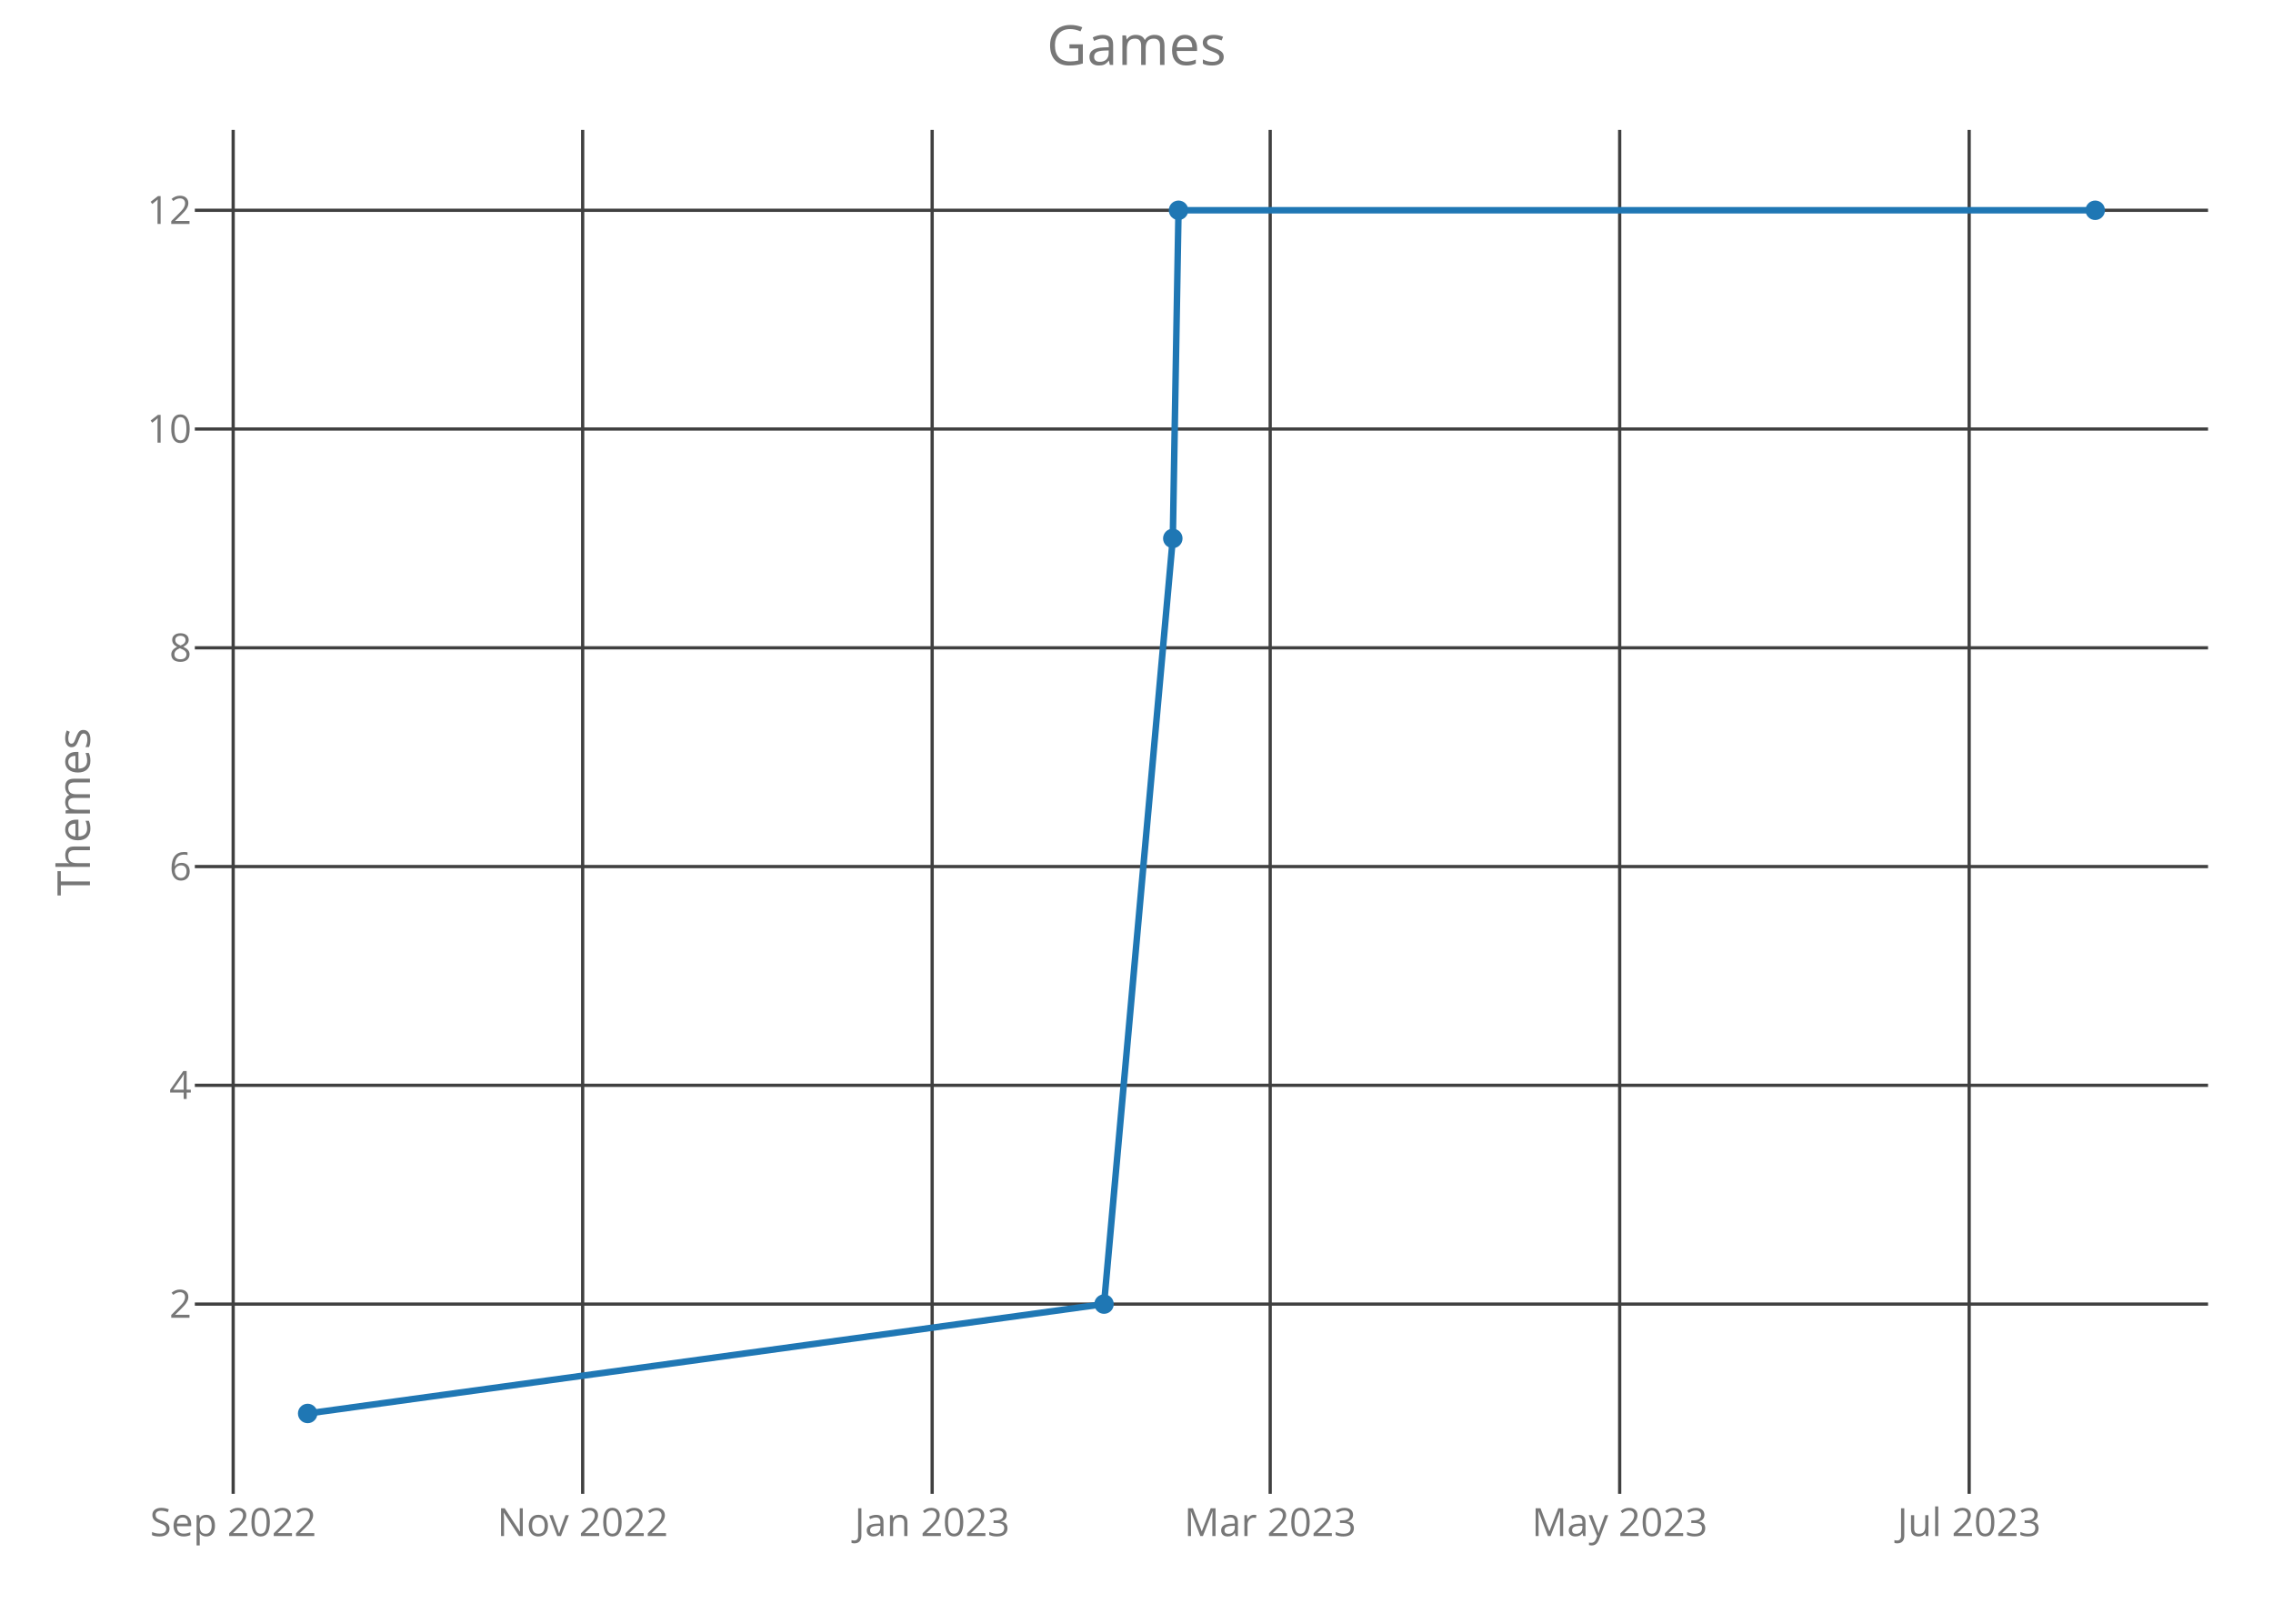
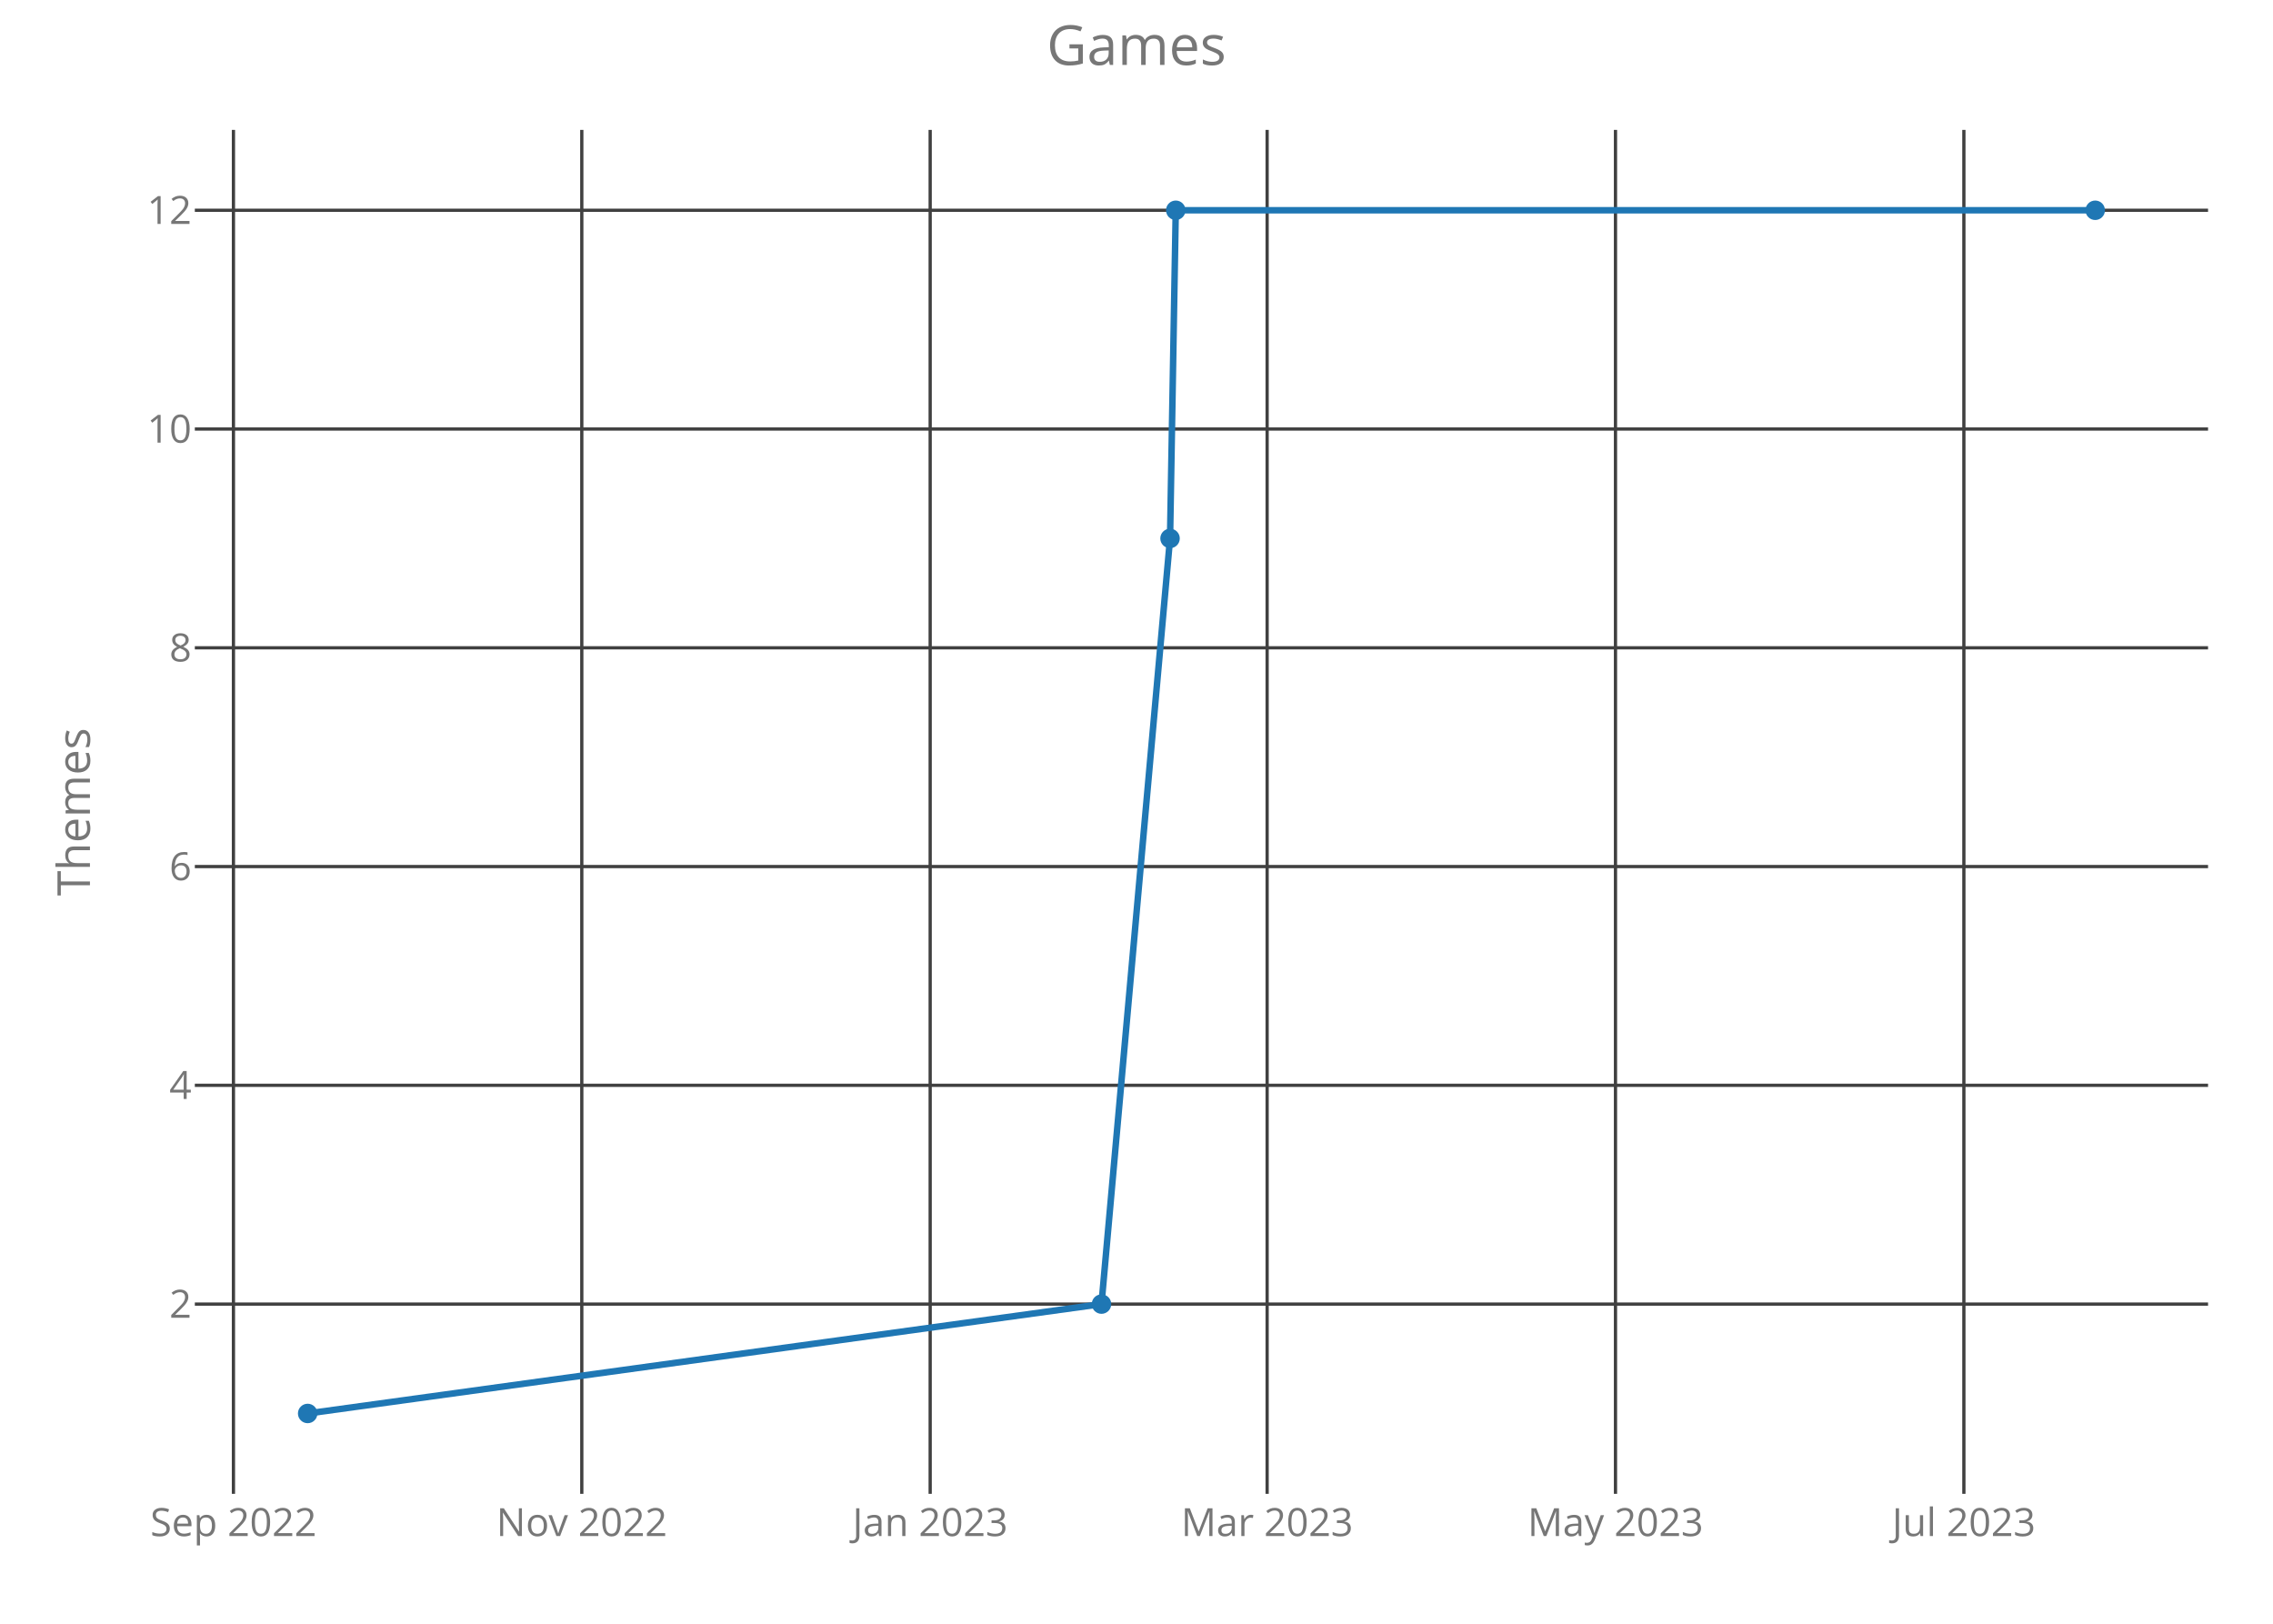
<svg xmlns="http://www.w3.org/2000/svg" class="main-svg" width="700" height="500" style="" viewBox="0 0 700 500">
  <rect x="0" y="0" width="700" height="500" style="fill: rgb(0, 0, 0); fill-opacity: 0;" />
-   <defs id="defs-6fa5d3">
+   <defs id="defs-d6574b">
    <g class="clips">
-       <clipPath id="clip6fa5d3xyplot" class="plotclip">
+       <clipPath id="clipd6574bxyplot" class="plotclip">
        <rect width="620" height="420" />
      </clipPath>
-       <clipPath class="axesclip" id="clip6fa5d3x">
+       <clipPath class="axesclip" id="clipd6574bx">
        <rect x="60" y="0" width="620" height="500" />
      </clipPath>
-       <clipPath class="axesclip" id="clip6fa5d3y">
+       <clipPath class="axesclip" id="clipd6574by">
        <rect x="0" y="40" width="700" height="420" />
      </clipPath>
-       <clipPath class="axesclip" id="clip6fa5d3xy">
+       <clipPath class="axesclip" id="clipd6574bxy">
        <rect x="60" y="40" width="620" height="420" />
      </clipPath>
    </g>
    <g class="gradients" />
  </defs>
  <g class="bglayer">
    <rect class="bg" x="60" y="40" width="620" height="420" style="fill: rgb(0, 0, 0); fill-opacity: 0; stroke-width: 0;" />
  </g>
  <g class="layer-below">
    <g class="imagelayer" />
    <g class="shapelayer" />
  </g>
  <g class="cartesianlayer">
    <g class="subplot xy">
      <g class="layer-subplot">
        <g class="shapelayer" />
        <g class="imagelayer" />
      </g>
      <g class="gridlayer">
        <g class="x">
-           <path class="xgrid crisp" transform="translate(71.81,0)" d="M0,40v420" style="stroke: rgb(64, 64, 64); stroke-opacity: 1; stroke-width: 1px;" />
-           <path class="xgrid crisp" transform="translate(179.44,0)" d="M0,40v420" style="stroke: rgb(64, 64, 64); stroke-opacity: 1; stroke-width: 1px;" />
-           <path class="xgrid crisp" transform="translate(287.07,0)" d="M0,40v420" style="stroke: rgb(64, 64, 64); stroke-opacity: 1; stroke-width: 1px;" />
-           <path class="xgrid crisp" transform="translate(391.17,0)" d="M0,40v420" style="stroke: rgb(64, 64, 64); stroke-opacity: 1; stroke-width: 1px;" />
-           <path class="xgrid crisp" transform="translate(498.8,0)" d="M0,40v420" style="stroke: rgb(64, 64, 64); stroke-opacity: 1; stroke-width: 1px;" />
-           <path class="xgrid crisp" transform="translate(606.43,0)" d="M0,40v420" style="stroke: rgb(64, 64, 64); stroke-opacity: 1; stroke-width: 1px;" />
+           <path class="xgrid crisp" transform="translate(71.89,0)" d="M0,40v420" style="stroke: rgb(64, 64, 64); stroke-opacity: 1; stroke-width: 1px;" />
+           <path class="xgrid crisp" transform="translate(179.17,0)" d="M0,40v420" style="stroke: rgb(64, 64, 64); stroke-opacity: 1; stroke-width: 1px;" />
+           <path class="xgrid crisp" transform="translate(286.46,0)" d="M0,40v420" style="stroke: rgb(64, 64, 64); stroke-opacity: 1; stroke-width: 1px;" />
+           <path class="xgrid crisp" transform="translate(390.23,0)" d="M0,40v420" style="stroke: rgb(64, 64, 64); stroke-opacity: 1; stroke-width: 1px;" />
+           <path class="xgrid crisp" transform="translate(497.51,0)" d="M0,40v420" style="stroke: rgb(64, 64, 64); stroke-opacity: 1; stroke-width: 1px;" />
+           <path class="xgrid crisp" transform="translate(604.8,0)" d="M0,40v420" style="stroke: rgb(64, 64, 64); stroke-opacity: 1; stroke-width: 1px;" />
        </g>
        <g class="y">
          <path class="ygrid crisp" transform="translate(0,401.57)" d="M60,0h620" style="stroke: rgb(64, 64, 64); stroke-opacity: 1; stroke-width: 1px;" />
          <path class="ygrid crisp" transform="translate(0,334.2)" d="M60,0h620" style="stroke: rgb(64, 64, 64); stroke-opacity: 1; stroke-width: 1px;" />
          <path class="ygrid crisp" transform="translate(0,266.84)" d="M60,0h620" style="stroke: rgb(64, 64, 64); stroke-opacity: 1; stroke-width: 1px;" />
          <path class="ygrid crisp" transform="translate(0,199.48)" d="M60,0h620" style="stroke: rgb(64, 64, 64); stroke-opacity: 1; stroke-width: 1px;" />
          <path class="ygrid crisp" transform="translate(0,132.11)" d="M60,0h620" style="stroke: rgb(64, 64, 64); stroke-opacity: 1; stroke-width: 1px;" />
          <path class="ygrid crisp" transform="translate(0,64.75)" d="M60,0h620" style="stroke: rgb(64, 64, 64); stroke-opacity: 1; stroke-width: 1px;" />
        </g>
      </g>
      <g class="zerolinelayer" />
      <path class="xlines-below crisp" d="M0,0" style="fill: none;" />
      <path class="ylines-below crisp" d="M0,0" style="fill: none;" />
      <g class="overlines-below" />
      <g class="xaxislayer-below">
        <g class="xtick">
-           <text text-anchor="middle" x="0" y="473" transform="translate(71.81,0)" style="font-family: 'Open Sans'; font-size: 12px; fill: rgb(119, 119, 119); fill-opacity: 1; white-space: pre;">Sep 2022</text>
+           <text text-anchor="middle" x="0" y="473" transform="translate(71.89,0)" style="font-family: 'Open Sans'; font-size: 12px; fill: rgb(119, 119, 119); fill-opacity: 1; white-space: pre;">Sep 2022</text>
        </g>
        <g class="xtick">
-           <text text-anchor="middle" x="0" y="473" transform="translate(179.44,0)" style="font-family: 'Open Sans'; font-size: 12px; fill: rgb(119, 119, 119); fill-opacity: 1; white-space: pre;">Nov 2022</text>
+           <text text-anchor="middle" x="0" y="473" transform="translate(179.17,0)" style="font-family: 'Open Sans'; font-size: 12px; fill: rgb(119, 119, 119); fill-opacity: 1; white-space: pre;">Nov 2022</text>
        </g>
        <g class="xtick">
-           <text text-anchor="middle" x="0" y="473" transform="translate(287.07,0)" style="font-family: 'Open Sans'; font-size: 12px; fill: rgb(119, 119, 119); fill-opacity: 1; white-space: pre;">Jan 2023</text>
+           <text text-anchor="middle" x="0" y="473" transform="translate(286.46,0)" style="font-family: 'Open Sans'; font-size: 12px; fill: rgb(119, 119, 119); fill-opacity: 1; white-space: pre;">Jan 2023</text>
        </g>
        <g class="xtick">
-           <text text-anchor="middle" x="0" y="473" transform="translate(391.17,0)" style="font-family: 'Open Sans'; font-size: 12px; fill: rgb(119, 119, 119); fill-opacity: 1; white-space: pre;">Mar 2023</text>
+           <text text-anchor="middle" x="0" y="473" transform="translate(390.23,0)" style="font-family: 'Open Sans'; font-size: 12px; fill: rgb(119, 119, 119); fill-opacity: 1; white-space: pre;">Mar 2023</text>
        </g>
        <g class="xtick">
-           <text text-anchor="middle" x="0" y="473" transform="translate(498.8,0)" style="font-family: 'Open Sans'; font-size: 12px; fill: rgb(119, 119, 119); fill-opacity: 1; white-space: pre;">May 2023</text>
+           <text text-anchor="middle" x="0" y="473" transform="translate(497.51,0)" style="font-family: 'Open Sans'; font-size: 12px; fill: rgb(119, 119, 119); fill-opacity: 1; white-space: pre;">May 2023</text>
        </g>
        <g class="xtick">
-           <text text-anchor="middle" x="0" y="473" transform="translate(606.43,0)" style="font-family: 'Open Sans'; font-size: 12px; fill: rgb(119, 119, 119); fill-opacity: 1; white-space: pre;">Jul 2023</text>
+           <text text-anchor="middle" x="0" y="473" transform="translate(604.8,0)" style="font-family: 'Open Sans'; font-size: 12px; fill: rgb(119, 119, 119); fill-opacity: 1; white-space: pre;">Jul 2023</text>
        </g>
      </g>
      <g class="yaxislayer-below">
        <g class="ytick">
          <text text-anchor="end" x="59" y="4.2" transform="translate(0,401.57)" style="font-family: 'Open Sans'; font-size: 12px; fill: rgb(119, 119, 119); fill-opacity: 1; white-space: pre;">2</text>
        </g>
        <g class="ytick">
          <text text-anchor="end" x="59" y="4.2" transform="translate(0,334.2)" style="font-family: 'Open Sans'; font-size: 12px; fill: rgb(119, 119, 119); fill-opacity: 1; white-space: pre;">4</text>
        </g>
        <g class="ytick">
          <text text-anchor="end" x="59" y="4.2" transform="translate(0,266.84)" style="font-family: 'Open Sans'; font-size: 12px; fill: rgb(119, 119, 119); fill-opacity: 1; white-space: pre;">6</text>
        </g>
        <g class="ytick">
          <text text-anchor="end" x="59" y="4.2" transform="translate(0,199.48)" style="font-family: 'Open Sans'; font-size: 12px; fill: rgb(119, 119, 119); fill-opacity: 1; white-space: pre;">8</text>
        </g>
        <g class="ytick">
          <text text-anchor="end" x="59" y="4.2" transform="translate(0,132.11)" style="font-family: 'Open Sans'; font-size: 12px; fill: rgb(119, 119, 119); fill-opacity: 1; white-space: pre;">10</text>
        </g>
        <g class="ytick">
          <text text-anchor="end" x="59" y="4.2" transform="translate(0,64.75)" style="font-family: 'Open Sans'; font-size: 12px; fill: rgb(119, 119, 119); fill-opacity: 1; white-space: pre;">12</text>
        </g>
      </g>
      <g class="overaxes-below" />
-       <g class="plot" transform="translate(60,40)" clip-path="url('#clip6fa5d3xyplot')">
+       <g class="plot" transform="translate(60,40)" clip-path="url('#clipd6574bxyplot')">
        <g class="scatterlayer mlayer">
-           <g class="trace scatter trace8b3c3b" style="stroke-miterlimit: 2; opacity: 1;">
+           <g class="trace scatter tracea4359e" style="stroke-miterlimit: 2; opacity: 1;">
            <g class="fills" />
            <g class="errorbars" />
            <g class="lines">
-               <path class="js-line" d="M34.75,395.25L280,361.57L301.18,125.8L302.94,24.75L585.25,24.75" style="vector-effect: non-scaling-stroke; fill: none; stroke: rgb(31, 119, 180); stroke-opacity: 1; stroke-width: 2px; opacity: 1;" />
+               <path class="js-line" d="M34.75,395.25L279.22,361.57L300.33,125.8L302.09,24.75L585.25,24.75" style="vector-effect: non-scaling-stroke; fill: none; stroke: rgb(31, 119, 180); stroke-opacity: 1; stroke-width: 2px; opacity: 1;" />
            </g>
            <g class="points">
              <path class="point" transform="translate(34.75,395.25)" d="M3,0A3,3 0 1,1 0,-3A3,3 0 0,1 3,0Z" style="opacity: 1; stroke-width: 0px; fill: rgb(31, 119, 180); fill-opacity: 1;" />
-               <path class="point" transform="translate(280,361.57)" d="M3,0A3,3 0 1,1 0,-3A3,3 0 0,1 3,0Z" style="opacity: 1; stroke-width: 0px; fill: rgb(31, 119, 180); fill-opacity: 1;" />
-               <path class="point" transform="translate(301.18,125.8)" d="M3,0A3,3 0 1,1 0,-3A3,3 0 0,1 3,0Z" style="opacity: 1; stroke-width: 0px; fill: rgb(31, 119, 180); fill-opacity: 1;" />
-               <path class="point" transform="translate(302.94,24.75)" d="M3,0A3,3 0 1,1 0,-3A3,3 0 0,1 3,0Z" style="opacity: 1; stroke-width: 0px; fill: rgb(31, 119, 180); fill-opacity: 1;" />
+               <path class="point" transform="translate(279.22,361.57)" d="M3,0A3,3 0 1,1 0,-3A3,3 0 0,1 3,0Z" style="opacity: 1; stroke-width: 0px; fill: rgb(31, 119, 180); fill-opacity: 1;" />
+               <path class="point" transform="translate(300.33,125.8)" d="M3,0A3,3 0 1,1 0,-3A3,3 0 0,1 3,0Z" style="opacity: 1; stroke-width: 0px; fill: rgb(31, 119, 180); fill-opacity: 1;" />
+               <path class="point" transform="translate(302.09,24.75)" d="M3,0A3,3 0 1,1 0,-3A3,3 0 0,1 3,0Z" style="opacity: 1; stroke-width: 0px; fill: rgb(31, 119, 180); fill-opacity: 1;" />
              <path class="point" transform="translate(585.25,24.75)" d="M3,0A3,3 0 1,1 0,-3A3,3 0 0,1 3,0Z" style="opacity: 1; stroke-width: 0px; fill: rgb(31, 119, 180); fill-opacity: 1;" />
            </g>
            <g class="text" />
          </g>
        </g>
      </g>
      <g class="overplot" />
      <path class="xlines-above" />
      <path class="ylines-above" />
      <g class="overlines-above" />
      <g class="xaxislayer-above" />
      <g class="yaxislayer-above" />
      <g class="overaxes-above" />
    </g>
  </g>
  <g class="polarlayer" />
  <g class="ternarylayer" />
  <g class="geolayer" />
  <g class="funnelarealayer" />
  <g class="pielayer" />
  <g class="treemaplayer" />
  <g class="sunburstlayer" />
  <g class="glimages" />
-   <defs id="topdefs-6fa5d3">
+   <defs id="topdefs-d6574b">
    <g class="clips" />
  </defs>
  <g class="layer-above">
    <g class="imagelayer" />
    <g class="shapelayer" />
  </g>
  <g class="infolayer">
    <g class="g-gtitle">
      <text class="gtitle" x="350" y="20" text-anchor="middle" dy="0em" style="font-family: 'Open Sans'; font-size: 17px; fill: rgb(119, 119, 119); opacity: 1; font-weight: normal; white-space: pre;">Games</text>
    </g>
    <g class="g-xtitle" />
    <g class="g-ytitle">
      <text class="ytitle" transform="rotate(-90,27.7,250)" x="27.7" y="250" text-anchor="middle" style="font-family: 'Open Sans'; font-size: 14px; fill: rgb(119, 119, 119); opacity: 1; font-weight: normal; white-space: pre;">Themes</text>
    </g>
  </g>
</svg>
